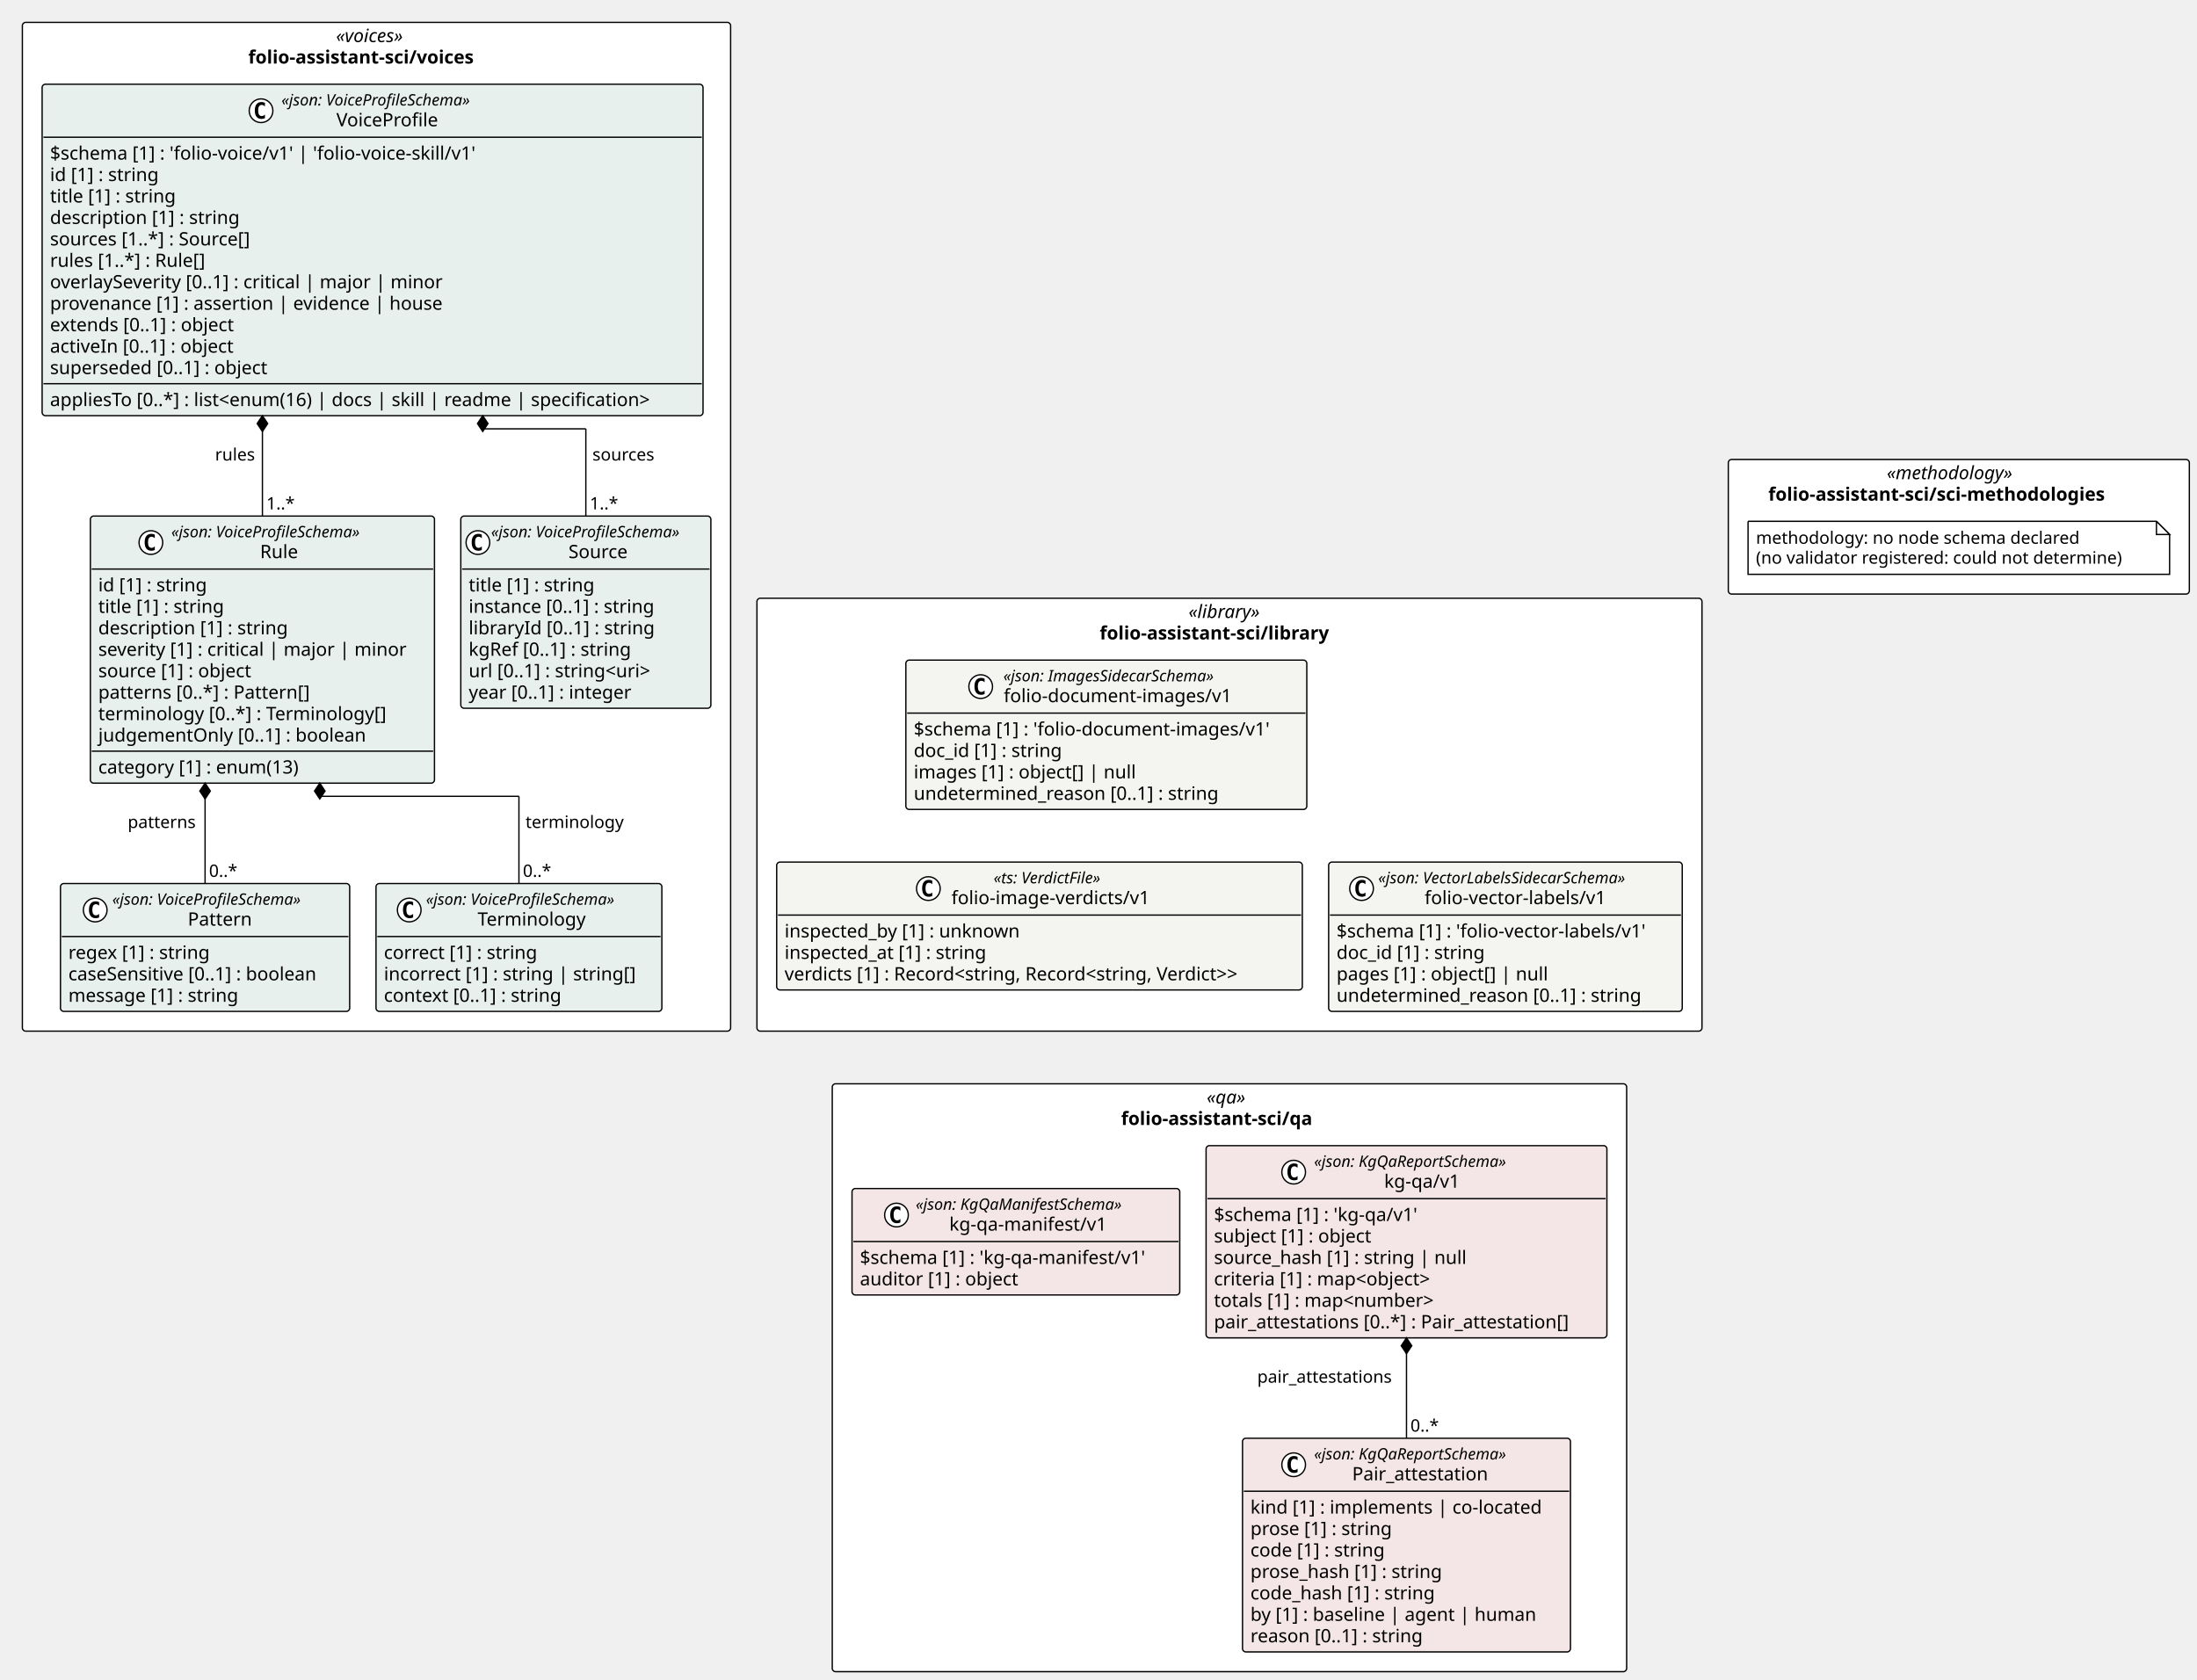
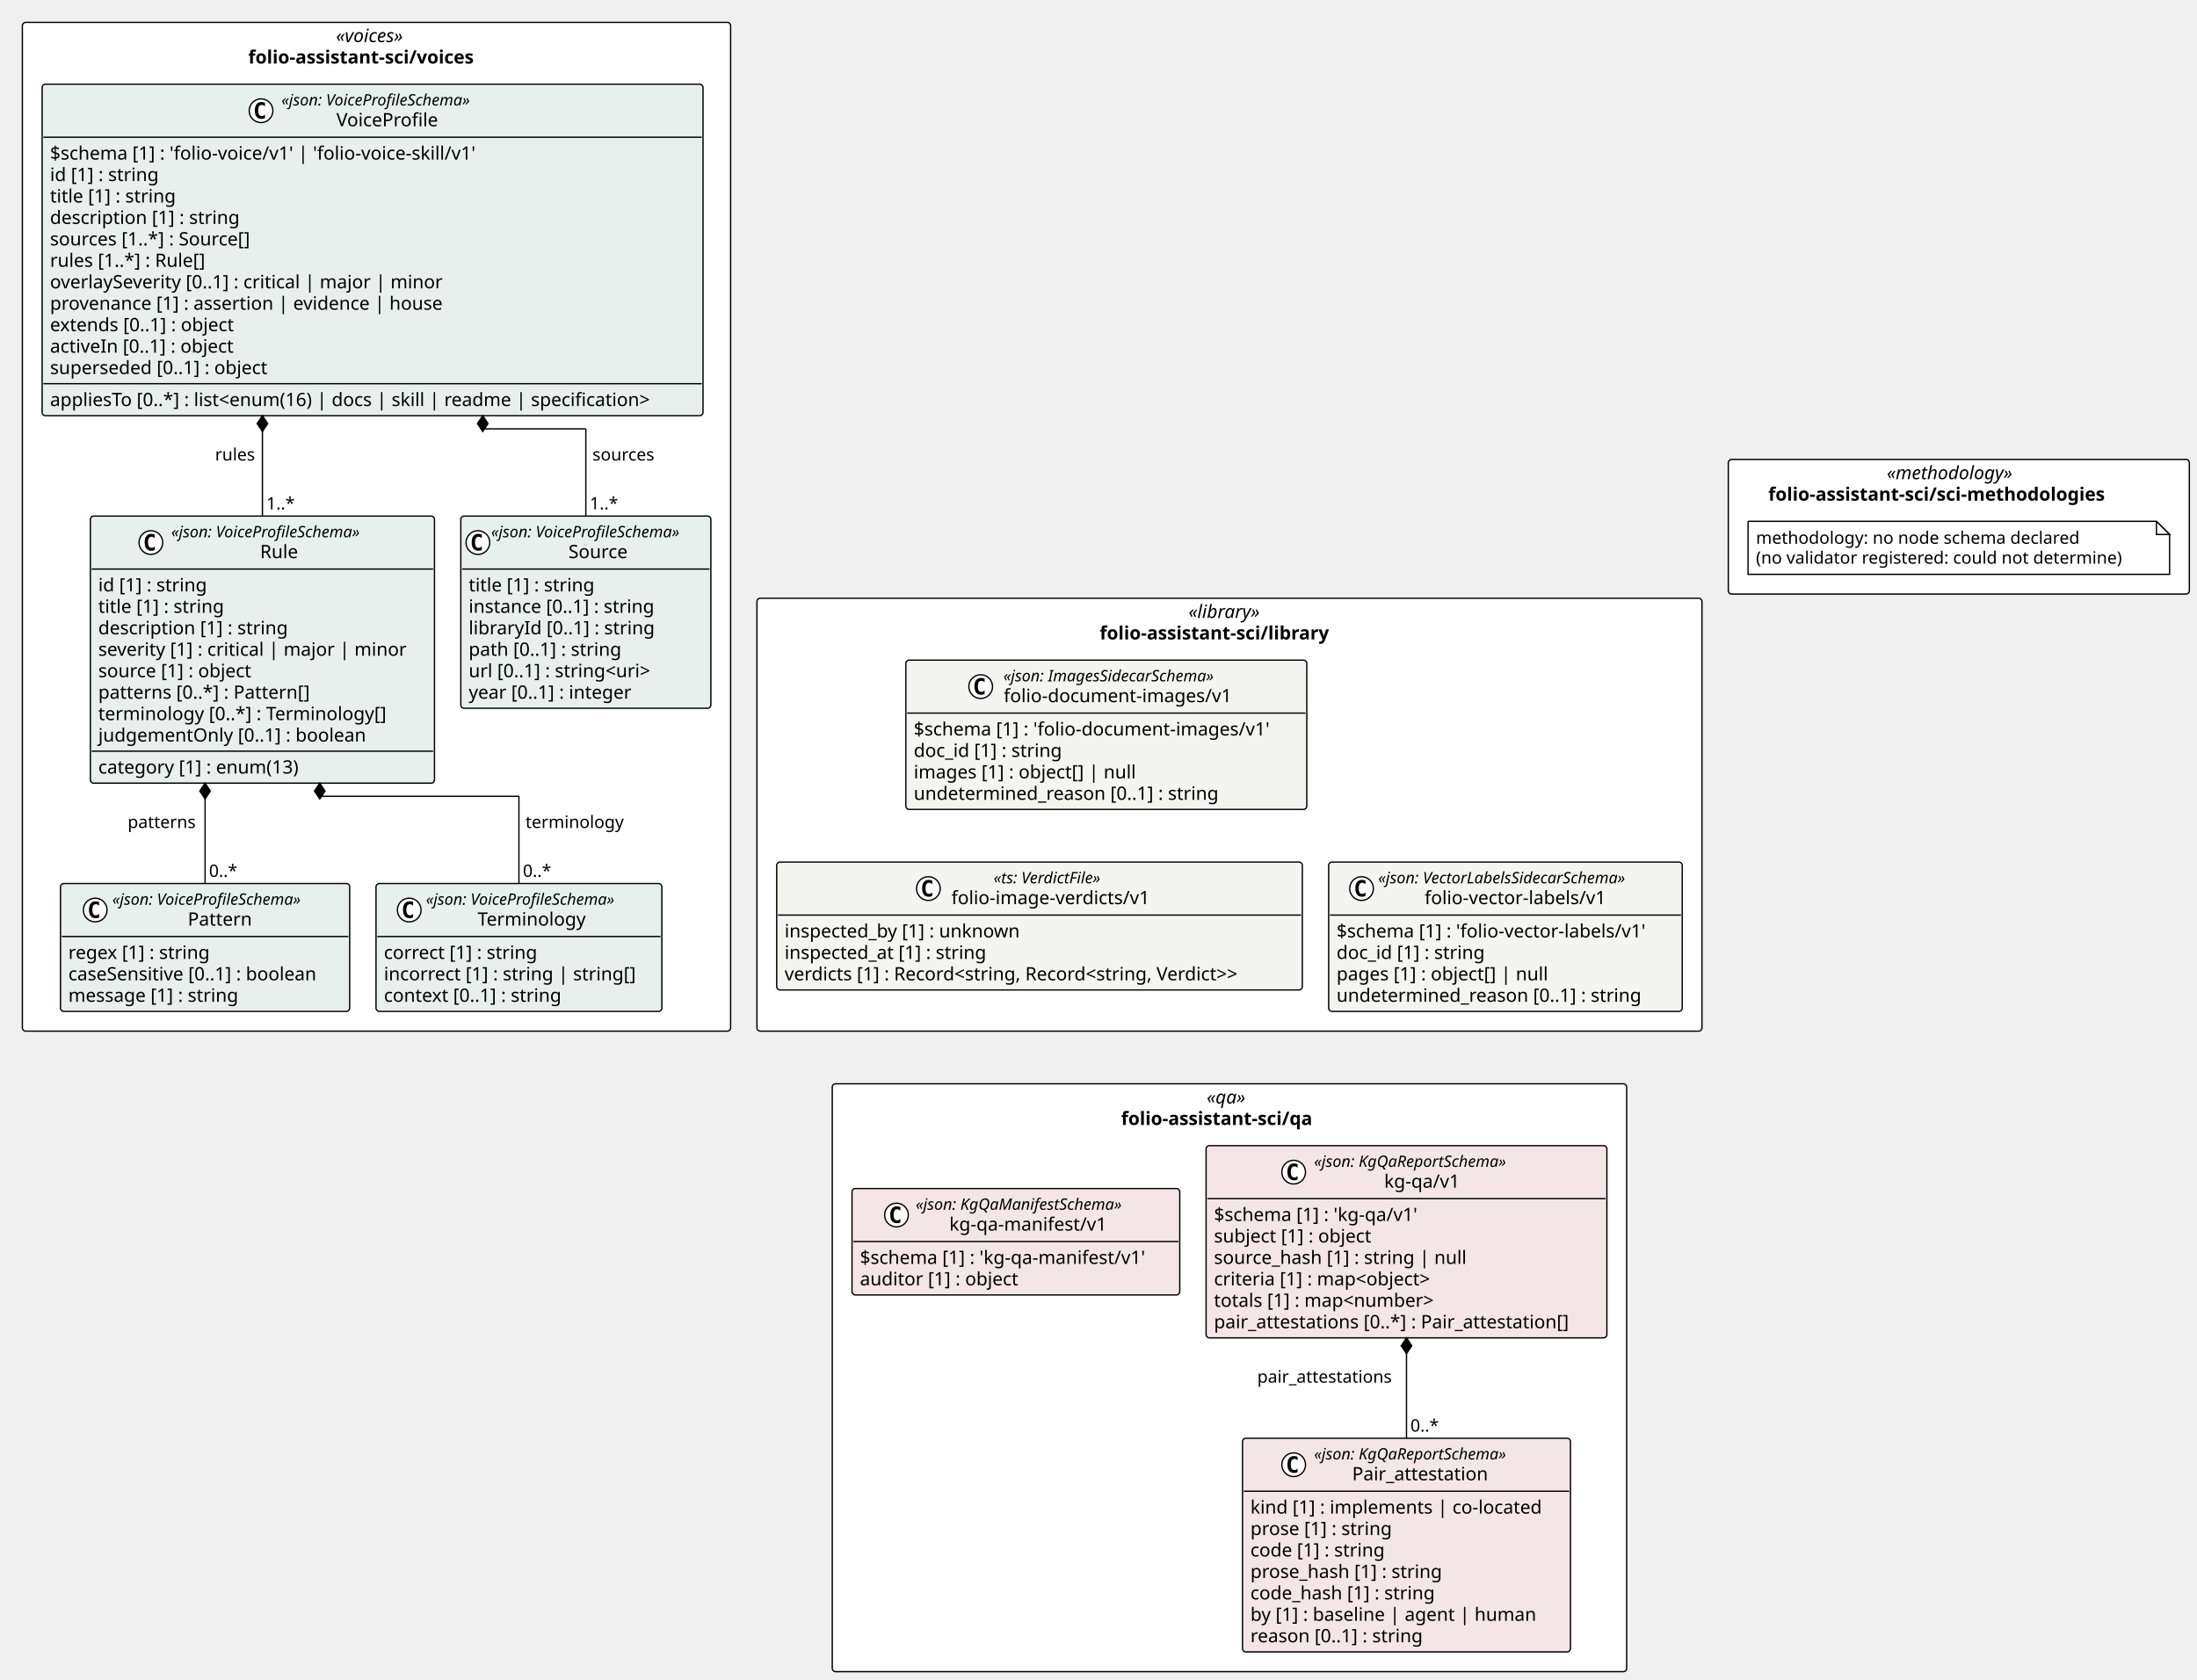
<svg xmlns="http://www.w3.org/2000/svg" contentStyleType="text/css" height="1276px" preserveAspectRatio="none" style="width:1669px;height:1276px;background:#FFFFFF;" version="1.1" viewBox="0 0 1669 1276" width="1669px" zoomAndPan="magnify">
  <defs />
  <g>
    <rect fill="#FFFFFF" height="328.906" rx="2.5" ry="2.5" style="stroke:#000000;stroke-width:1.0;" width="717.918" x="575.029" y="454.547" />
    <text fill="#000000" font-family="Verdana" font-size="14" font-style="italic" lengthAdjust="spacing" textLength="62.173" x="902.901" y="469.542">«library»</text>
    <text fill="#000000" font-family="Verdana" font-size="14" font-weight="bold" lengthAdjust="spacing" textLength="197.135" x="835.42" y="485.839">folio-assistant-sci/library</text>
    <rect fill="#FFFFFF" height="766.453" rx="2.5" ry="2.5" style="stroke:#000000;stroke-width:1.0;" width="538.029" x="17" y="17" />
    <text fill="#000000" font-family="Verdana" font-size="14" font-style="italic" lengthAdjust="spacing" textLength="61.476" x="255.277" y="31.995">«voices»</text>
    <text fill="#000000" font-family="Verdana" font-size="14" font-weight="bold" lengthAdjust="spacing" textLength="194.804" x="188.613" y="48.292">folio-assistant-sci/voices</text>
    <rect fill="#FFFFFF" height="102.266" rx="2.5" ry="2.5" style="stroke:#000000;stroke-width:1.0;" width="350.241" x="1312.947" y="349.094" />
    <text fill="#000000" font-family="Verdana" font-size="14" font-style="italic" lengthAdjust="spacing" textLength="109.389" x="1433.373" y="364.089">«methodology»</text>
    <text fill="#000000" font-family="Verdana" font-size="14" font-weight="bold" lengthAdjust="spacing" textLength="289.44" x="1343.347" y="380.386">folio-assistant-sci/sci-methodologies</text>
    <rect fill="#FFFFFF" height="446.656" rx="2.5" ry="2.5" style="stroke:#000000;stroke-width:1.0;" width="603.471" x="632.252" y="823.453" />
    <text fill="#000000" font-family="Verdana" font-size="14" font-style="italic" lengthAdjust="spacing" textLength="34.597" x="916.689" y="838.448">«qa»</text>
    <text fill="#000000" font-family="Verdana" font-size="14" font-weight="bold" lengthAdjust="spacing" textLength="164.602" x="851.687" y="854.745">folio-assistant-sci/qa</text>
    <g id="elem_folio_assistant_sci_library_folio_document_images_v1_folio_document_images_v1">
      <rect codeLine="11" fill="#F4F4F1" height="113.453" id="folio_assistant_sci_library_folio_document_images_v1_folio_document_images_v1" rx="2.5" ry="2.5" style="stroke:#000000;stroke-width:1.0;" width="304.585" x="688.156" y="501.547" />
      <ellipse cx="745.004" cy="521.68" fill="#FFFFFF" rx="9" ry="9" style="stroke:#000000;stroke-width:1.0;" />
      <path d="M747.973,527.32 Q747.395,527.617 746.754,527.758 Q746.114,527.914 745.411,527.914 Q742.911,527.914 741.582,526.273 Q740.27,524.617 740.27,521.492 Q740.27,518.367 741.582,516.711 Q742.911,515.055 745.411,515.055 Q746.114,515.055 746.754,515.211 Q747.411,515.367 747.973,515.664 L747.973,518.383 Q747.348,517.805 746.754,517.539 Q746.161,517.258 745.536,517.258 Q744.192,517.258 743.504,518.336 Q742.817,519.398 742.817,521.492 Q742.817,523.586 743.504,524.664 Q744.192,525.727 745.536,525.727 Q746.161,525.727 746.754,525.461 Q747.348,525.18 747.973,524.602 L747.973,527.32 Z " fill="#000000" />
      <text fill="#000000" font-family="Verdana" font-size="12" font-style="italic" lengthAdjust="spacing" textLength="183.99" x="762.203" y="517.686">«json: ImagesSidecarSchema»</text>
      <text fill="#000000" font-family="Verdana" font-size="14" lengthAdjust="spacing" textLength="183.388" x="762.504" y="533.511">folio-document-images/v1</text>
      <line style="stroke:#000000;stroke-width:1.0;" x1="689.156" x2="991.741" y1="541.812" y2="541.812" />
      <text fill="#000000" font-family="Verdana" font-size="14" lengthAdjust="spacing" textLength="292.585" x="694.156" y="558.808">$schema [1] : 'folio-document-images/v1'</text>
      <text fill="#000000" font-family="Verdana" font-size="14" lengthAdjust="spacing" textLength="123.013" x="694.156" y="575.105">doc_id [1] : string</text>
      <text fill="#000000" font-family="Verdana" font-size="14" lengthAdjust="spacing" textLength="182.007" x="694.156" y="591.401">images [1] : object[] | null</text>
      <text fill="#000000" font-family="Verdana" font-size="14" lengthAdjust="spacing" textLength="249.58" x="694.156" y="607.698">undetermined_reason [0..1] : string</text>
    </g>
    <g id="elem_folio_assistant_sci_library_folio_image_verdicts_v1">
      <rect codeLine="17" fill="#F4F4F1" height="97.156" id="folio_assistant_sci_library_folio_image_verdicts_v1" rx="2.5" ry="2.5" style="stroke:#000000;stroke-width:1.0;" width="399.31" x="590.029" y="655" />
      <ellipse cx="705.25" cy="675.133" fill="#FFFFFF" rx="9" ry="9" style="stroke:#000000;stroke-width:1.0;" />
      <path d="M708.218,680.773 Q707.64,681.07 707,681.211 Q706.359,681.367 705.656,681.367 Q703.156,681.367 701.828,679.727 Q700.515,678.07 700.515,674.945 Q700.515,671.82 701.828,670.164 Q703.156,668.508 705.656,668.508 Q706.359,668.508 707,668.664 Q707.656,668.82 708.218,669.117 L708.218,671.836 Q707.593,671.258 707,670.992 Q706.406,670.711 705.781,670.711 Q704.437,670.711 703.75,671.789 Q703.062,672.852 703.062,674.945 Q703.062,677.039 703.75,678.117 Q704.437,679.18 705.781,679.18 Q706.406,679.18 707,678.914 Q707.593,678.633 708.218,678.055 L708.218,680.773 Z " fill="#000000" />
      <text fill="#000000" font-family="Verdana" font-size="12" font-style="italic" lengthAdjust="spacing" textLength="97.231" x="754.819" y="671.139">«ts: VerdictFile»</text>
      <text fill="#000000" font-family="Verdana" font-size="14" lengthAdjust="spacing" textLength="161.369" x="722.75" y="686.964">folio-image-verdicts/v1</text>
      <line style="stroke:#000000;stroke-width:1.0;" x1="591.029" x2="988.339" y1="695.266" y2="695.266" />
      <text fill="#000000" font-family="Verdana" font-size="14" lengthAdjust="spacing" textLength="193.929" x="596.029" y="712.261">inspected_by [1] : unknown</text>
      <text fill="#000000" font-family="Verdana" font-size="14" lengthAdjust="spacing" textLength="167.398" x="596.029" y="728.558">inspected_at [1] : string</text>
      <text fill="#000000" font-family="Verdana" font-size="14" lengthAdjust="spacing" textLength="387.31" x="596.029" y="744.855">verdicts [1] : Record&lt;string, Record&lt;string, Verdict&gt;&gt;</text>
    </g>
    <g id="elem_folio_assistant_sci_library_folio_vector_labels_v1_folio_vector_labels_v1">
      <rect codeLine="22" fill="#F4F4F1" height="113.453" id="folio_assistant_sci_library_folio_vector_labels_v1_folio_vector_labels_v1" rx="2.5" ry="2.5" style="stroke:#000000;stroke-width:1.0;" width="268.607" x="1009.339" y="655" />
      <ellipse cx="1034.335" cy="675.133" fill="#FFFFFF" rx="9" ry="9" style="stroke:#000000;stroke-width:1.0;" />
      <path d="M1037.303,680.773 Q1036.725,681.07 1036.085,681.211 Q1035.444,681.367 1034.741,681.367 Q1032.241,681.367 1030.913,679.727 Q1029.6,678.07 1029.6,674.945 Q1029.6,671.82 1030.913,670.164 Q1032.241,668.508 1034.741,668.508 Q1035.444,668.508 1036.085,668.664 Q1036.741,668.82 1037.303,669.117 L1037.303,671.836 Q1036.678,671.258 1036.085,670.992 Q1035.491,670.711 1034.866,670.711 Q1033.522,670.711 1032.835,671.789 Q1032.147,672.852 1032.147,674.945 Q1032.147,677.039 1032.835,678.117 Q1033.522,679.18 1034.866,679.18 Q1035.491,679.18 1036.085,678.914 Q1036.678,678.633 1037.303,678.055 L1037.303,680.773 Z " fill="#000000" />
      <text fill="#000000" font-family="Verdana" font-size="12" font-style="italic" lengthAdjust="spacing" textLength="217.951" x="1047" y="671.139">«json: VectorLabelsSidecarSchema»</text>
      <text fill="#000000" font-family="Verdana" font-size="14" lengthAdjust="spacing" textLength="147.41" x="1082.271" y="686.964">folio-vector-labels/v1</text>
      <line style="stroke:#000000;stroke-width:1.0;" x1="1010.339" x2="1276.947" y1="695.266" y2="695.266" />
      <text fill="#000000" font-family="Verdana" font-size="14" lengthAdjust="spacing" textLength="256.607" x="1015.339" y="712.261">$schema [1] : 'folio-vector-labels/v1'</text>
      <text fill="#000000" font-family="Verdana" font-size="14" lengthAdjust="spacing" textLength="123.013" x="1015.339" y="728.558">doc_id [1] : string</text>
      <text fill="#000000" font-family="Verdana" font-size="14" lengthAdjust="spacing" textLength="173.366" x="1015.339" y="744.855">pages [1] : object[] | null</text>
      <text fill="#000000" font-family="Verdana" font-size="14" lengthAdjust="spacing" textLength="249.58" x="1015.339" y="761.151">undetermined_reason [0..1] : string</text>
    </g>
    <g id="elem_folio_assistant_sci_voices_Source">
      <rect codeLine="30" fill="#E8F0EE" height="146.047" id="folio_assistant_sci_voices_Source" rx="2.5" ry="2.5" style="stroke:#000000;stroke-width:1.0;" width="189.973" x="350.056" y="392.094" />
      <ellipse cx="363.056" cy="412.227" fill="#FFFFFF" rx="9" ry="9" style="stroke:#000000;stroke-width:1.0;" />
      <path d="M366.025,417.867 Q365.447,418.164 364.806,418.305 Q364.166,418.461 363.462,418.461 Q360.962,418.461 359.634,416.82 Q358.322,415.164 358.322,412.039 Q358.322,408.914 359.634,407.258 Q360.962,405.602 363.462,405.602 Q364.166,405.602 364.806,405.758 Q365.462,405.914 366.025,406.211 L366.025,408.93 Q365.4,408.352 364.806,408.086 Q364.212,407.805 363.587,407.805 Q362.244,407.805 361.556,408.883 Q360.869,409.945 360.869,412.039 Q360.869,414.133 361.556,415.211 Q362.244,416.273 363.587,416.273 Q364.212,416.273 364.806,416.008 Q365.4,415.727 366.025,415.148 L366.025,417.867 Z " fill="#000000" />
      <text fill="#000000" font-family="Verdana" font-size="12" font-style="italic" lengthAdjust="spacing" textLength="165.973" x="373.056" y="408.232">«json: VoiceProfileSchema»</text>
      <text fill="#000000" font-family="Verdana" font-size="14" lengthAdjust="spacing" textLength="48.392" x="431.847" y="424.058">Source</text>
      <line style="stroke:#000000;stroke-width:1.0;" x1="351.056" x2="539.029" y1="432.359" y2="432.359" />
      <text fill="#000000" font-family="Verdana" font-size="14" lengthAdjust="spacing" textLength="105.458" x="356.056" y="449.354">title [1] : string</text>
      <text fill="#000000" font-family="Verdana" font-size="14" lengthAdjust="spacing" textLength="155.203" x="356.056" y="465.651">instance [0..1] : string</text>
      <text fill="#000000" font-family="Verdana" font-size="14" lengthAdjust="spacing" textLength="153.952" x="356.056" y="481.948">libraryId [0..1] : string</text>
-       <text fill="#000000" font-family="Verdana" font-size="14" lengthAdjust="spacing" textLength="136.158" x="356.056" y="498.245">kgRef [0..1] : string</text>
+       <text fill="#000000" font-family="Verdana" font-size="14" lengthAdjust="spacing" textLength="127.723" x="356.056" y="498.245">path [0..1] : string</text>
      <text fill="#000000" font-family="Verdana" font-size="14" lengthAdjust="spacing" textLength="156.393" x="356.056" y="514.542">url [0..1] : string&lt;uri&gt;</text>
      <text fill="#000000" font-family="Verdana" font-size="14" lengthAdjust="spacing" textLength="137.06" x="356.056" y="530.839">year [0..1] : integer</text>
    </g>
    <g id="elem_folio_assistant_sci_voices_Pattern">
      <rect codeLine="38" fill="#E8F0EE" height="97.156" id="folio_assistant_sci_voices_Pattern" rx="2.5" ry="2.5" style="stroke:#000000;stroke-width:1.0;" width="219.696" x="45.944" y="671.297" />
      <ellipse cx="72.32" cy="691.43" fill="#FFFFFF" rx="9" ry="9" style="stroke:#000000;stroke-width:1.0;" />
      <path d="M75.289,697.07 Q74.711,697.367 74.07,697.508 Q73.429,697.664 72.726,697.664 Q70.226,697.664 68.898,696.023 Q67.586,694.367 67.586,691.242 Q67.586,688.117 68.898,686.461 Q70.226,684.805 72.726,684.805 Q73.429,684.805 74.07,684.961 Q74.726,685.117 75.289,685.414 L75.289,688.133 Q74.664,687.555 74.07,687.289 Q73.476,687.008 72.851,687.008 Q71.507,687.008 70.82,688.086 Q70.132,689.148 70.132,691.242 Q70.132,693.336 70.82,694.414 Q71.507,695.477 72.851,695.477 Q73.476,695.477 74.07,695.211 Q74.664,694.93 75.289,694.352 L75.289,697.07 Z " fill="#000000" />
      <text fill="#000000" font-family="Verdana" font-size="12" font-style="italic" lengthAdjust="spacing" textLength="165.973" x="85.292" y="687.436">«json: VoiceProfileSchema»</text>
      <text fill="#000000" font-family="Verdana" font-size="14" lengthAdjust="spacing" textLength="51.242" x="142.658" y="703.261">Pattern</text>
      <line style="stroke:#000000;stroke-width:1.0;" x1="46.944" x2="264.641" y1="711.562" y2="711.562" />
      <text fill="#000000" font-family="Verdana" font-size="14" lengthAdjust="spacing" textLength="118.241" x="51.944" y="728.558">regex [1] : string</text>
      <text fill="#000000" font-family="Verdana" font-size="14" lengthAdjust="spacing" textLength="207.696" x="51.944" y="744.855">caseSensitive [0..1] : boolean</text>
      <text fill="#000000" font-family="Verdana" font-size="14" lengthAdjust="spacing" textLength="141.005" x="51.944" y="761.151">message [1] : string</text>
    </g>
    <g id="elem_folio_assistant_sci_voices_Terminology">
      <rect codeLine="43" fill="#E8F0EE" height="97.156" id="folio_assistant_sci_voices_Terminology" rx="2.5" ry="2.5" style="stroke:#000000;stroke-width:1.0;" width="217.153" x="285.641" y="671.297" />
      <ellipse cx="310.872" cy="691.43" fill="#FFFFFF" rx="9" ry="9" style="stroke:#000000;stroke-width:1.0;" />
      <path d="M313.841,697.07 Q313.262,697.367 312.622,697.508 Q311.981,697.664 311.278,697.664 Q308.778,697.664 307.45,696.023 Q306.137,694.367 306.137,691.242 Q306.137,688.117 307.45,686.461 Q308.778,684.805 311.278,684.805 Q311.981,684.805 312.622,684.961 Q313.278,685.117 313.841,685.414 L313.841,688.133 Q313.216,687.555 312.622,687.289 Q312.028,687.008 311.403,687.008 Q310.059,687.008 309.372,688.086 Q308.684,689.148 308.684,691.242 Q308.684,693.336 309.372,694.414 Q310.059,695.477 311.403,695.477 Q312.028,695.477 312.622,695.211 Q313.216,694.93 313.841,694.352 L313.841,697.07 Z " fill="#000000" />
      <text fill="#000000" font-family="Verdana" font-size="12" font-style="italic" lengthAdjust="spacing" textLength="165.973" x="323.59" y="687.436">«json: VoiceProfileSchema»</text>
      <text fill="#000000" font-family="Verdana" font-size="14" lengthAdjust="spacing" textLength="87.514" x="362.82" y="703.261">Terminology</text>
      <line style="stroke:#000000;stroke-width:1.0;" x1="286.641" x2="501.794" y1="711.562" y2="711.562" />
      <text fill="#000000" font-family="Verdana" font-size="14" lengthAdjust="spacing" textLength="127.661" x="291.641" y="728.558">correct [1] : string</text>
      <text fill="#000000" font-family="Verdana" font-size="14" lengthAdjust="spacing" textLength="205.153" x="291.641" y="744.855">incorrect [1] : string | string[]</text>
      <text fill="#000000" font-family="Verdana" font-size="14" lengthAdjust="spacing" textLength="148.907" x="291.641" y="761.151">context [0..1] : string</text>
    </g>
    <g id="elem_folio_assistant_sci_voices_Rule">
      <rect codeLine="48" fill="#E8F0EE" height="202.938" id="folio_assistant_sci_voices_Rule" rx="2.5" ry="2.5" style="stroke:#000000;stroke-width:1.0;" width="261.396" x="68.661" y="392.094" />
      <ellipse cx="114.622" cy="412.227" fill="#FFFFFF" rx="9" ry="9" style="stroke:#000000;stroke-width:1.0;" />
      <path d="M117.591,417.867 Q117.013,418.164 116.372,418.305 Q115.731,418.461 115.028,418.461 Q112.528,418.461 111.2,416.82 Q109.888,415.164 109.888,412.039 Q109.888,408.914 111.2,407.258 Q112.528,405.602 115.028,405.602 Q115.731,405.602 116.372,405.758 Q117.028,405.914 117.591,406.211 L117.591,408.93 Q116.966,408.352 116.372,408.086 Q115.778,407.805 115.153,407.805 Q113.81,407.805 113.122,408.883 Q112.435,409.945 112.435,412.039 Q112.435,414.133 113.122,415.211 Q113.81,416.273 115.153,416.273 Q115.778,416.273 116.372,416.008 Q116.966,415.727 117.591,415.148 L117.591,417.867 Z " fill="#000000" />
      <text fill="#000000" font-family="Verdana" font-size="12" font-style="italic" lengthAdjust="spacing" textLength="165.973" x="130.122" y="408.232">«json: VoiceProfileSchema»</text>
      <text fill="#000000" font-family="Verdana" font-size="14" lengthAdjust="spacing" textLength="31.104" x="197.557" y="424.058">Rule</text>
      <line style="stroke:#000000;stroke-width:1.0;" x1="69.661" x2="329.056" y1="432.359" y2="432.359" />
      <text fill="#000000" font-family="Verdana" font-size="14" lengthAdjust="spacing" textLength="90.863" x="74.661" y="449.354">id [1] : string</text>
      <text fill="#000000" font-family="Verdana" font-size="14" lengthAdjust="spacing" textLength="105.458" x="74.661" y="465.651">title [1] : string</text>
      <text fill="#000000" font-family="Verdana" font-size="14" lengthAdjust="spacing" textLength="155.928" x="74.661" y="481.948">description [1] : string</text>
      <text fill="#000000" font-family="Verdana" font-size="14" lengthAdjust="spacing" textLength="249.395" x="74.661" y="498.245">severity [1] : critical | major | minor</text>
      <text fill="#000000" font-family="Verdana" font-size="14" lengthAdjust="spacing" textLength="127.839" x="74.661" y="514.542">source [1] : object</text>
      <text fill="#000000" font-family="Verdana" font-size="14" lengthAdjust="spacing" textLength="174.945" x="74.661" y="530.839">patterns [0..*] : Pattern[]</text>
      <text fill="#000000" font-family="Verdana" font-size="14" lengthAdjust="spacing" textLength="236.688" x="74.661" y="547.136">terminology [0..*] : Terminology[]</text>
      <text fill="#000000" font-family="Verdana" font-size="14" lengthAdjust="spacing" textLength="219.509" x="74.661" y="563.433">judgementOnly [0..1] : boolean</text>
      <line style="stroke:#000000;stroke-width:1.0;" x1="69.661" x2="329.056" y1="570.734" y2="570.734" />
      <text fill="#000000" font-family="Verdana" font-size="14" lengthAdjust="spacing" textLength="168.506" x="74.661" y="587.73">category [1] : enum(13)</text>
    </g>
    <g id="elem_folio_assistant_sci_voices_VoiceProfile">
      <rect codeLine="59" fill="#E8F0EE" height="251.828" id="folio_assistant_sci_voices_VoiceProfile" rx="2.5" ry="2.5" style="stroke:#000000;stroke-width:1.0;" width="502.075" x="32" y="64" />
      <ellipse cx="198.301" cy="84.133" fill="#FFFFFF" rx="9" ry="9" style="stroke:#000000;stroke-width:1.0;" />
      <path d="M201.27,89.773 Q200.692,90.07 200.051,90.211 Q199.411,90.367 198.708,90.367 Q196.208,90.367 194.879,88.727 Q193.567,87.07 193.567,83.945 Q193.567,80.82 194.879,79.164 Q196.208,77.508 198.708,77.508 Q199.411,77.508 200.051,77.664 Q200.708,77.82 201.27,78.117 L201.27,80.836 Q200.645,80.258 200.051,79.992 Q199.458,79.711 198.833,79.711 Q197.489,79.711 196.801,80.789 Q196.114,81.852 196.114,83.945 Q196.114,86.039 196.801,87.117 Q197.489,88.18 198.833,88.18 Q199.458,88.18 200.051,87.914 Q200.645,87.633 201.27,87.055 L201.27,89.773 Z " fill="#000000" />
      <text fill="#000000" font-family="Verdana" font-size="12" font-style="italic" lengthAdjust="spacing" textLength="165.973" x="213.801" y="80.139">«json: VoiceProfileSchema»</text>
      <text fill="#000000" font-family="Verdana" font-size="14" lengthAdjust="spacing" textLength="82.428" x="255.574" y="95.964">VoiceProfile</text>
      <line style="stroke:#000000;stroke-width:1.0;" x1="33" x2="533.075" y1="104.266" y2="104.266" />
      <text fill="#000000" font-family="Verdana" font-size="14" lengthAdjust="spacing" textLength="350.335" x="38" y="121.261">$schema [1] : 'folio-voice/v1' | 'folio-voice-skill/v1'</text>
      <text fill="#000000" font-family="Verdana" font-size="14" lengthAdjust="spacing" textLength="90.863" x="38" y="137.558">id [1] : string</text>
      <text fill="#000000" font-family="Verdana" font-size="14" lengthAdjust="spacing" textLength="105.458" x="38" y="153.855">title [1] : string</text>
      <text fill="#000000" font-family="Verdana" font-size="14" lengthAdjust="spacing" textLength="155.928" x="38" y="170.151">description [1] : string</text>
      <text fill="#000000" font-family="Verdana" font-size="14" lengthAdjust="spacing" textLength="167.207" x="38" y="186.448">sources [1..*] : Source[]</text>
      <text fill="#000000" font-family="Verdana" font-size="14" lengthAdjust="spacing" textLength="130.252" x="38" y="202.745">rules [1..*] : Rule[]</text>
      <text fill="#000000" font-family="Verdana" font-size="14" lengthAdjust="spacing" textLength="320.769" x="38" y="219.042">overlaySeverity [0..1] : critical | major | minor</text>
      <text fill="#000000" font-family="Verdana" font-size="14" lengthAdjust="spacing" textLength="317.919" x="38" y="235.339">provenance [1] : assertion | evidence | house</text>
      <text fill="#000000" font-family="Verdana" font-size="14" lengthAdjust="spacing" textLength="154.902" x="38" y="251.636">extends [0..1] : object</text>
      <text fill="#000000" font-family="Verdana" font-size="14" lengthAdjust="spacing" textLength="154.403" x="38" y="267.933">activeIn [0..1] : object</text>
      <text fill="#000000" font-family="Verdana" font-size="14" lengthAdjust="spacing" textLength="180.565" x="38" y="284.229">superseded [0..1] : object</text>
      <line style="stroke:#000000;stroke-width:1.0;" x1="33" x2="533.075" y1="291.531" y2="291.531" />
      <text fill="#000000" font-family="Verdana" font-size="14" lengthAdjust="spacing" textLength="490.075" x="38" y="308.526">appliesTo [0..*] : list&lt;enum(16) | docs | skill | readme | specification&gt;</text>
    </g>
    <g id="elem_n_folio_assistant_sci_sci_methodologies_methodology">
      <path d="M1327.947,396.094 L1327.947,436.359 L1648.188,436.359 L1648.188,406.094 L1638.188,396.094 L1327.947,396.094 " fill="#FFFFFF" style="stroke:#000000;stroke-width:1.0;" />
      <path d="M1638.188,396.094 L1638.188,406.094 L1648.188,406.094 L1638.188,396.094 " fill="#FFFFFF" style="stroke:#000000;stroke-width:1.0;" />
      <text fill="#000000" font-family="Verdana" font-size="13" lengthAdjust="spacing" textLength="262.571" x="1333.947" y="413.161">methodology: no node schema declared</text>
      <text fill="#000000" font-family="Verdana" font-size="13" lengthAdjust="spacing" textLength="299.241" x="1333.947" y="428.293">(no validator registered: could not determine)</text>
    </g>
    <g id="elem_folio_assistant_sci_qa_kg_qa_v1_Pair_attestation">
      <rect codeLine="78" fill="#F4E6E6" height="162.344" id="folio_assistant_sci_qa_kg_qa_v1_Pair_attestation" rx="2.5" ry="2.5" style="stroke:#000000;stroke-width:1.0;" width="249.132" x="943.909" y="1092.766" />
      <ellipse cx="982.763" cy="1112.898" fill="#FFFFFF" rx="9" ry="9" style="stroke:#000000;stroke-width:1.0;" />
      <path d="M985.732,1118.539 Q985.154,1118.836 984.513,1118.977 Q983.873,1119.133 983.169,1119.133 Q980.669,1119.133 979.341,1117.492 Q978.029,1115.836 978.029,1112.711 Q978.029,1109.586 979.341,1107.93 Q980.669,1106.273 983.169,1106.273 Q983.873,1106.273 984.513,1106.43 Q985.169,1106.586 985.732,1106.883 L985.732,1109.602 Q985.107,1109.023 984.513,1108.758 Q983.919,1108.477 983.294,1108.477 Q981.951,1108.477 981.263,1109.555 Q980.576,1110.617 980.576,1112.711 Q980.576,1114.805 981.263,1115.883 Q981.951,1116.945 983.294,1116.945 Q983.919,1116.945 984.513,1116.68 Q985.107,1116.398 985.732,1115.82 L985.732,1118.539 Z " fill="#000000" />
      <text fill="#000000" font-family="Verdana" font-size="12" font-style="italic" lengthAdjust="spacing" textLength="167.924" x="998.263" y="1108.904">«json: KgQaReportSchema»</text>
      <text fill="#000000" font-family="Verdana" font-size="14" lengthAdjust="spacing" textLength="110.018" x="1027.216" y="1124.729">Pair_attestation</text>
      <line style="stroke:#000000;stroke-width:1.0;" x1="944.909" x2="1192.041" y1="1133.031" y2="1133.031" />
      <text fill="#000000" font-family="Verdana" font-size="14" lengthAdjust="spacing" textLength="237.132" x="949.909" y="1150.026">kind [1] : implements | co-located</text>
      <text fill="#000000" font-family="Verdana" font-size="14" lengthAdjust="spacing" textLength="117.202" x="949.909" y="1166.323">prose [1] : string</text>
      <text fill="#000000" font-family="Verdana" font-size="14" lengthAdjust="spacing" textLength="111.85" x="949.909" y="1182.62">code [1] : string</text>
      <text fill="#000000" font-family="Verdana" font-size="14" lengthAdjust="spacing" textLength="157.821" x="949.909" y="1198.917">prose_hash [1] : string</text>
      <text fill="#000000" font-family="Verdana" font-size="14" lengthAdjust="spacing" textLength="152.469" x="949.909" y="1215.214">code_hash [1] : string</text>
      <text fill="#000000" font-family="Verdana" font-size="14" lengthAdjust="spacing" textLength="230.221" x="949.909" y="1231.511">by [1] : baseline | agent | human</text>
      <text fill="#000000" font-family="Verdana" font-size="14" lengthAdjust="spacing" textLength="143.575" x="949.909" y="1247.808">reason [0..1] : string</text>
    </g>
    <g id="elem_folio_assistant_sci_qa_kg_qa_v1_kg_qa_v1">
      <rect codeLine="87" fill="#F4E6E6" height="146.047" id="folio_assistant_sci_qa_kg_qa_v1_kg_qa_v1" rx="2.5" ry="2.5" style="stroke:#000000;stroke-width:1.0;" width="304.496" x="916.227" y="870.453" />
      <ellipse cx="982.763" cy="890.586" fill="#FFFFFF" rx="9" ry="9" style="stroke:#000000;stroke-width:1.0;" />
      <path d="M985.732,896.227 Q985.154,896.523 984.513,896.664 Q983.873,896.82 983.169,896.82 Q980.669,896.82 979.341,895.18 Q978.029,893.523 978.029,890.398 Q978.029,887.273 979.341,885.617 Q980.669,883.961 983.169,883.961 Q983.873,883.961 984.513,884.117 Q985.169,884.273 985.732,884.57 L985.732,887.289 Q985.107,886.711 984.513,886.445 Q983.919,886.164 983.294,886.164 Q981.951,886.164 981.263,887.242 Q980.576,888.305 980.576,890.398 Q980.576,892.492 981.263,893.57 Q981.951,894.633 983.294,894.633 Q983.919,894.633 984.513,894.367 Q985.107,894.086 985.732,893.508 L985.732,896.227 Z " fill="#000000" />
      <text fill="#000000" font-family="Verdana" font-size="12" font-style="italic" lengthAdjust="spacing" textLength="167.924" x="998.263" y="886.592">«json: KgQaReportSchema»</text>
      <text fill="#000000" font-family="Verdana" font-size="14" lengthAdjust="spacing" textLength="61.421" x="1051.515" y="902.417">kg-qa/v1</text>
      <line style="stroke:#000000;stroke-width:1.0;" x1="917.227" x2="1219.723" y1="910.719" y2="910.719" />
      <text fill="#000000" font-family="Verdana" font-size="14" lengthAdjust="spacing" textLength="170.618" x="922.227" y="927.714">$schema [1] : 'kg-qa/v1'</text>
      <text fill="#000000" font-family="Verdana" font-size="14" lengthAdjust="spacing" textLength="131.783" x="922.227" y="944.011">subject [1] : object</text>
      <text fill="#000000" font-family="Verdana" font-size="14" lengthAdjust="spacing" textLength="204.648" x="922.227" y="960.308">source_hash [1] : string | null</text>
      <text fill="#000000" font-family="Verdana" font-size="14" lengthAdjust="spacing" textLength="185.274" x="922.227" y="976.605">criteria [1] : map&lt;object&gt;</text>
      <text fill="#000000" font-family="Verdana" font-size="14" lengthAdjust="spacing" textLength="186.409" x="922.227" y="992.901">totals [1] : map&lt;number&gt;</text>
      <text fill="#000000" font-family="Verdana" font-size="14" lengthAdjust="spacing" textLength="292.496" x="922.227" y="1009.198">pair_attestations [0..*] : Pair_attestation[]</text>
    </g>
    <g id="elem_folio_assistant_sci_qa_kg_qa_manifest_v1_kg_qa_manifest_v1">
      <rect codeLine="95" fill="#F4E6E6" height="80.859" id="folio_assistant_sci_qa_kg_qa_manifest_v1_kg_qa_manifest_v1" rx="2.5" ry="2.5" style="stroke:#000000;stroke-width:1.0;" width="248.975" x="647.252" y="903.047" />
      <ellipse cx="681.024" cy="923.18" fill="#FFFFFF" rx="9" ry="9" style="stroke:#000000;stroke-width:1.0;" />
      <path d="M683.992,928.82 Q683.414,929.117 682.774,929.258 Q682.133,929.414 681.43,929.414 Q678.93,929.414 677.602,927.773 Q676.289,926.117 676.289,922.992 Q676.289,919.867 677.602,918.211 Q678.93,916.555 681.43,916.555 Q682.133,916.555 682.774,916.711 Q683.43,916.867 683.992,917.164 L683.992,919.883 Q683.367,919.305 682.774,919.039 Q682.18,918.758 681.555,918.758 Q680.211,918.758 679.524,919.836 Q678.836,920.898 678.836,922.992 Q678.836,925.086 679.524,926.164 Q680.211,927.227 681.555,927.227 Q682.18,927.227 682.774,926.961 Q683.367,926.68 683.992,926.102 L683.992,928.82 Z " fill="#000000" />
      <text fill="#000000" font-family="Verdana" font-size="12" font-style="italic" lengthAdjust="spacing" textLength="178.816" x="695.639" y="919.186">«json: KgQaManifestSchema»</text>
      <text fill="#000000" font-family="Verdana" font-size="14" lengthAdjust="spacing" textLength="127.777" x="721.159" y="935.011">kg-qa-manifest/v1</text>
      <line style="stroke:#000000;stroke-width:1.0;" x1="648.252" x2="895.227" y1="943.312" y2="943.312" />
      <text fill="#000000" font-family="Verdana" font-size="14" lengthAdjust="spacing" textLength="236.975" x="653.252" y="960.308">$schema [1] : 'kg-qa-manifest/v1'</text>
      <text fill="#000000" font-family="Verdana" font-size="14" lengthAdjust="spacing" textLength="131.079" x="653.252" y="976.605">auditor [1] : object</text>
    </g>
    <line style="stroke:#000000;stroke-width:1.0;" x1="366.717" x2="366.717" y1="315.828" y2="325.828" />
    <line style="stroke:#000000;stroke-width:1.0;" x1="366.717" x2="445.043" y1="325.828" y2="325.828" />
    <line style="stroke:#000000;stroke-width:1.0;" x1="445.043" x2="445.043" y1="325.828" y2="392.094" />
    <polygon fill="#000000" points="366.717,315.828,362.717,321.828,366.717,327.828,370.717,321.828,366.717,315.828" style="stroke:#000000;stroke-width:1.0;" />
    <text fill="#000000" font-family="Verdana" font-size="13" lengthAdjust="spacing" textLength="50.229" x="450.043" y="349.895">sources</text>
    <text fill="#000000" font-family="Verdana" font-size="13" lengthAdjust="spacing" textLength="23.036" x="448.043" y="387.028">1..*</text>
    <line style="stroke:#000000;stroke-width:1.0;" x1="155.792" x2="155.792" y1="595.031" y2="671.297" />
    <polygon fill="#000000" points="155.792,595.031,151.792,601.031,155.792,607.031,159.792,601.031,155.792,595.031" style="stroke:#000000;stroke-width:1.0;" />
    <text fill="#000000" font-family="Verdana" font-size="13" lengthAdjust="spacing" textLength="54.768" x="97.025" y="629.098">patterns</text>
    <text fill="#000000" font-family="Verdana" font-size="13" lengthAdjust="spacing" textLength="23.036" x="158.792" y="666.231">0..*</text>
    <line style="stroke:#000000;stroke-width:1.0;" x1="242.924" x2="242.924" y1="595.031" y2="605.031" />
    <line style="stroke:#000000;stroke-width:1.0;" x1="242.924" x2="394.217" y1="605.031" y2="605.031" />
    <line style="stroke:#000000;stroke-width:1.0;" x1="394.217" x2="394.217" y1="605.031" y2="671.297" />
    <polygon fill="#000000" points="242.924,595.031,238.924,601.031,242.924,607.031,246.924,601.031,242.924,595.031" style="stroke:#000000;stroke-width:1.0;" />
    <text fill="#000000" font-family="Verdana" font-size="13" lengthAdjust="spacing" textLength="78.419" x="399.217" y="629.098">terminology</text>
    <text fill="#000000" font-family="Verdana" font-size="13" lengthAdjust="spacing" textLength="23.036" x="397.217" y="666.231">0..*</text>
    <line style="stroke:#000000;stroke-width:1.0;" x1="199.358" x2="199.358" y1="315.828" y2="392.094" />
    <polygon fill="#000000" points="199.358,315.828,195.358,321.828,199.358,327.828,203.358,321.828,199.358,315.828" style="stroke:#000000;stroke-width:1.0;" />
    <text fill="#000000" font-family="Verdana" font-size="13" lengthAdjust="spacing" textLength="31.967" x="163.392" y="349.895">rules</text>
    <text fill="#000000" font-family="Verdana" font-size="13" lengthAdjust="spacing" textLength="23.036" x="202.358" y="387.028">1..*</text>
    <line style="stroke:#000000;stroke-width:1.0;" x1="1068.475" x2="1068.475" y1="1016.5" y2="1092.766" />
    <polygon fill="#000000" points="1068.475,1016.5,1064.475,1022.5,1068.475,1028.5,1072.475,1022.5,1068.475,1016.5" style="stroke:#000000;stroke-width:1.0;" />
    <text fill="#000000" font-family="Verdana" font-size="13" lengthAdjust="spacing" textLength="109.345" x="955.13" y="1050.567">pair_attestations</text>
    <text fill="#000000" font-family="Verdana" font-size="13" lengthAdjust="spacing" textLength="23.036" x="1071.475" y="1087.7">0..*</text>
  </g>
</svg>
